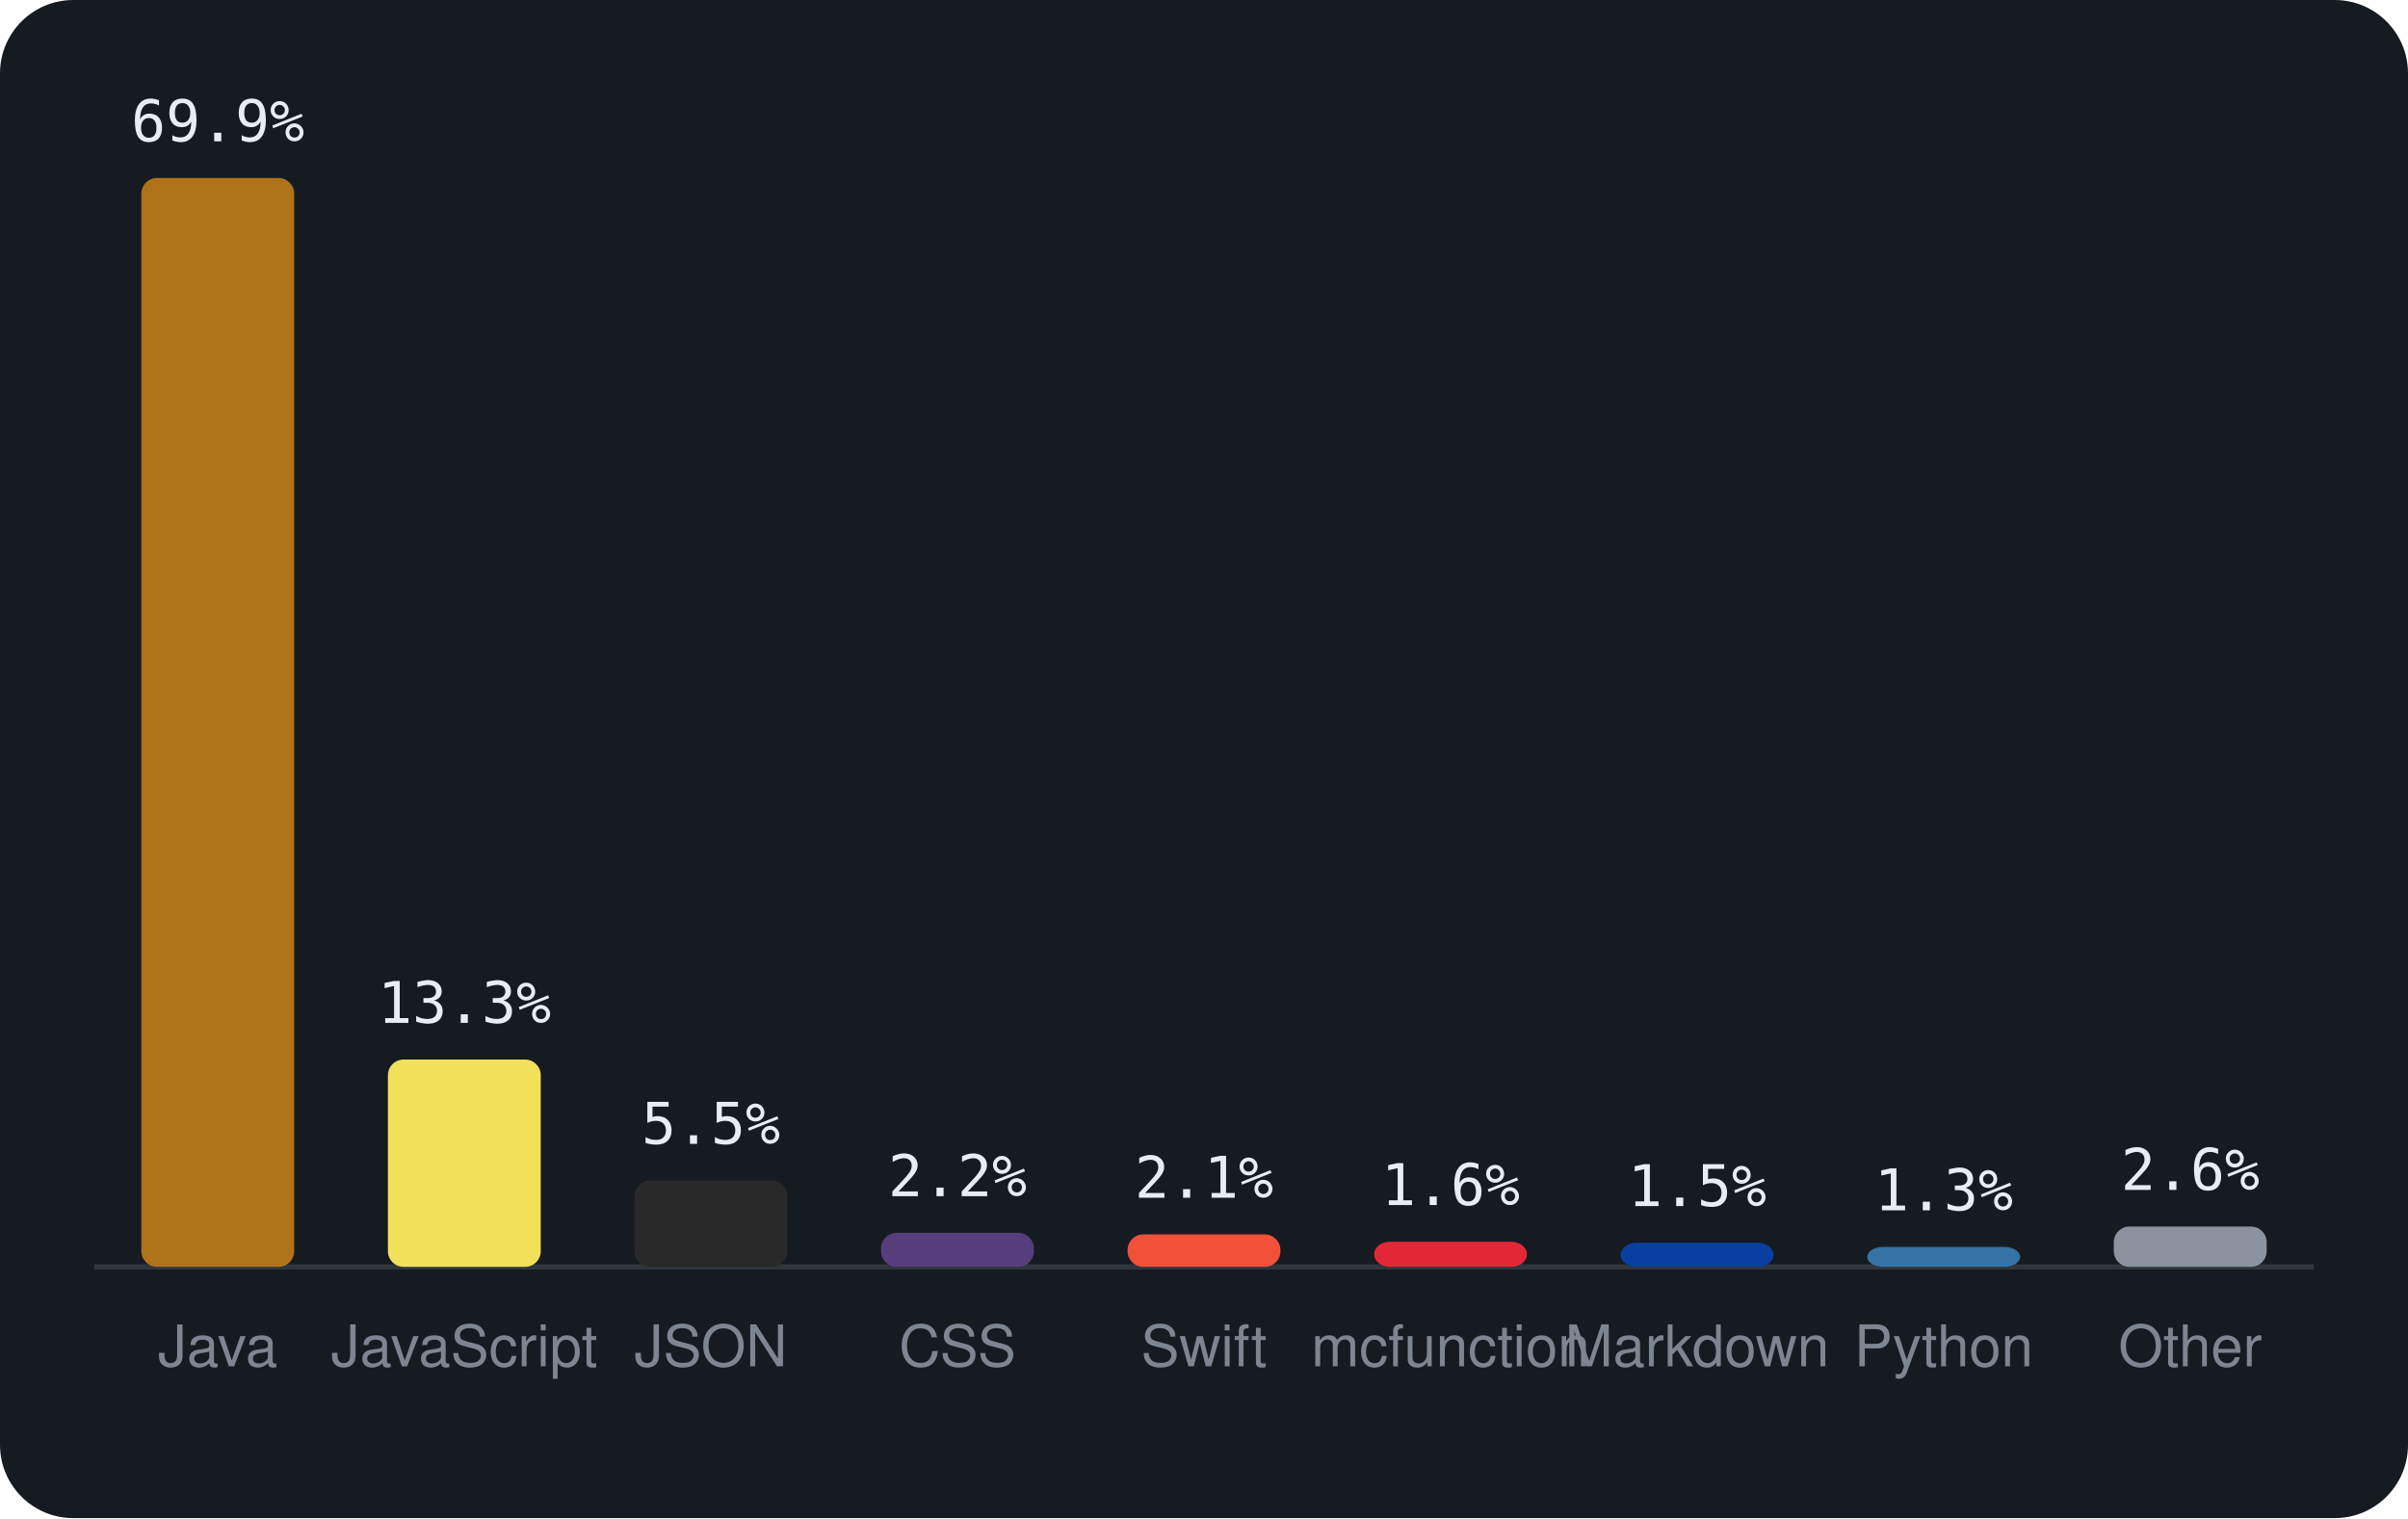
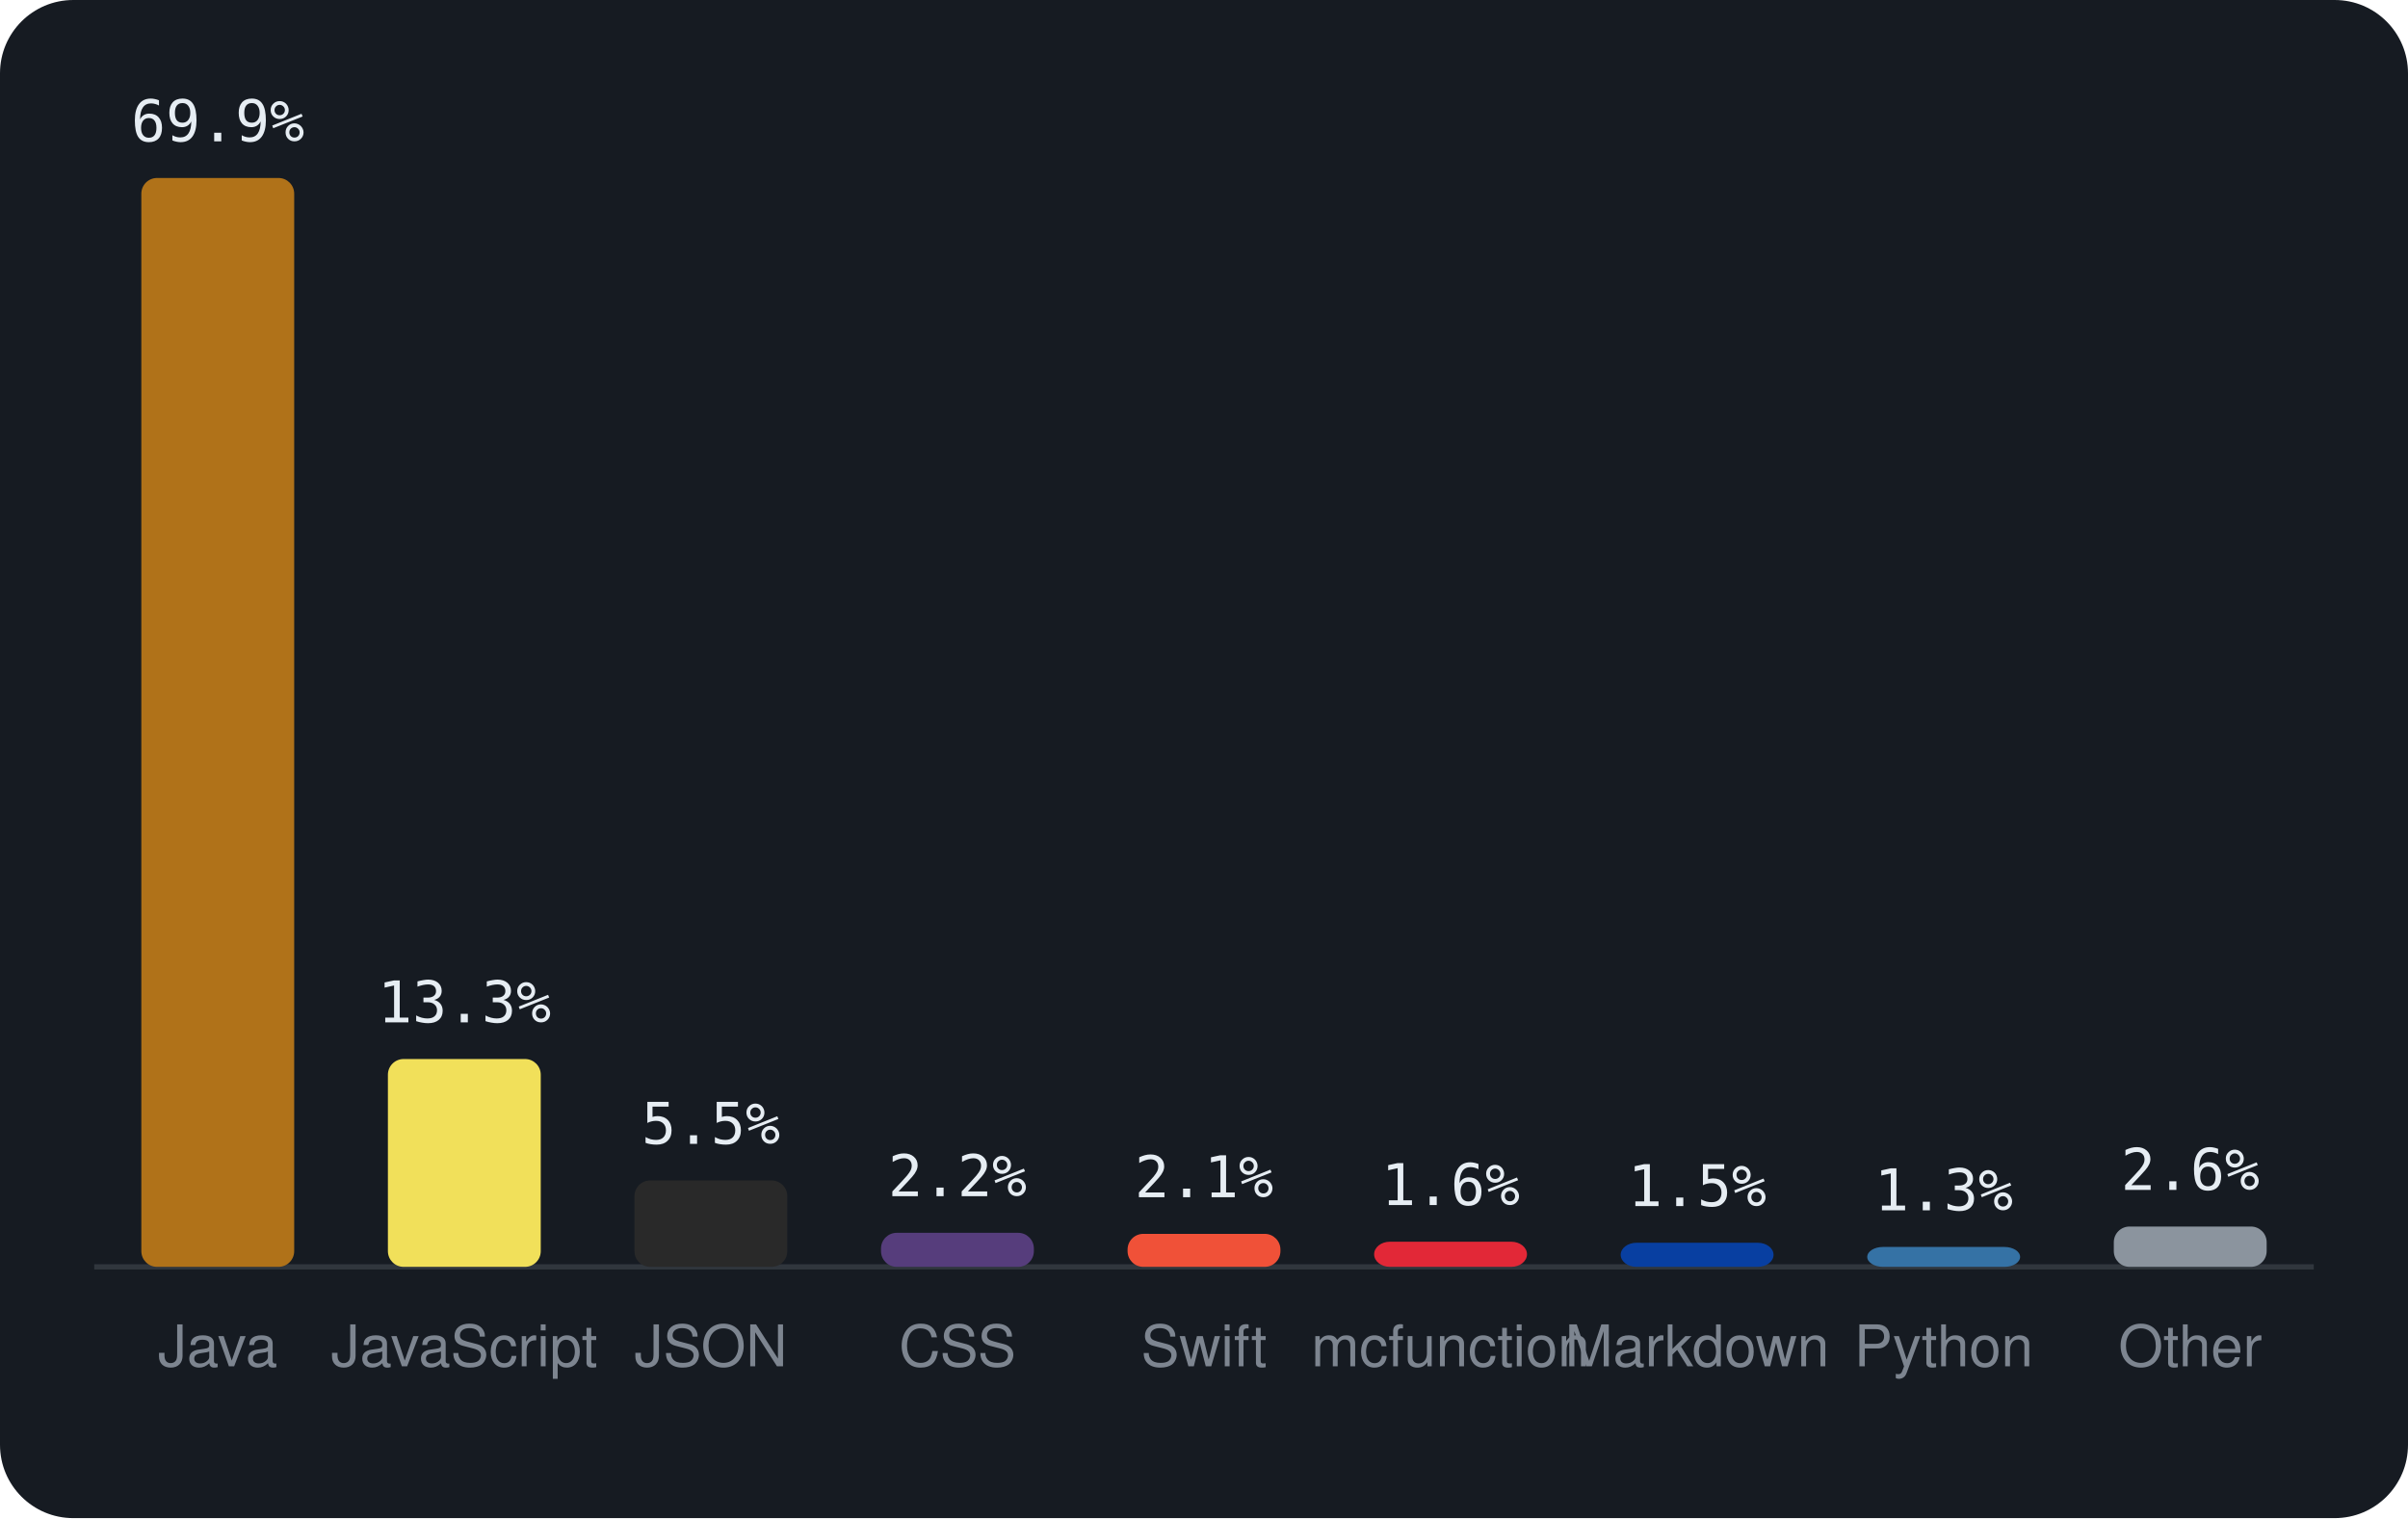
<svg xmlns="http://www.w3.org/2000/svg" viewBox="0 0 460 290" width="460" height="290" font-family="-apple-system,BlinkMacSystemFont,'Segoe UI',Helvetica,Arial,sans-serif">
  <rect width="460" height="290" rx="14" fill="#161b22" />
  <line x1="18" y1="242" x2="442" y2="242" stroke="#30363d" />
  <rect x="27.0" y="34.0" width="29.2" height="208.0" rx="3" fill="#b07219" />
  <text x="41.6" y="27.0" text-anchor="middle" font-size="11" font-family="monospace" fill="#e6edf3">69.9%</text>
  <text x="41.6" y="261" text-anchor="middle" font-size="11" fill="#7d8590">Java</text>
-   <rect x="74.1" y="202.4" width="29.2" height="39.6" rx="3" fill="#f1e05a" />
-   <text x="88.7" y="195.4" text-anchor="middle" font-size="11" font-family="monospace" fill="#e6edf3">13.3%</text>
+   <rect x="74.1" y="202.3" width="29.2" height="39.7" rx="3" fill="#f1e05a" />
+   <text x="88.7" y="195.3" text-anchor="middle" font-size="11" font-family="monospace" fill="#e6edf3">13.3%</text>
  <text x="88.7" y="261" text-anchor="middle" font-size="11" fill="#7d8590">JavaScript</text>
  <rect x="121.2" y="225.5" width="29.2" height="16.5" rx="3" fill="#292929" />
  <text x="135.8" y="218.5" text-anchor="middle" font-size="11" font-family="monospace" fill="#e6edf3">5.5%</text>
  <text x="135.8" y="261" text-anchor="middle" font-size="11" fill="#7d8590">JSON</text>
  <rect x="168.3" y="235.5" width="29.2" height="6.5" rx="3" fill="#563d7c" />
  <text x="182.9" y="228.5" text-anchor="middle" font-size="11" font-family="monospace" fill="#e6edf3">2.2%</text>
  <text x="182.9" y="261" text-anchor="middle" font-size="11" fill="#7d8590">CSS</text>
-   <rect x="215.4" y="235.8" width="29.2" height="6.2" rx="3" fill="#F05138" />
-   <text x="230.0" y="228.8" text-anchor="middle" font-size="11" font-family="monospace" fill="#e6edf3">2.1%</text>
+   <rect x="215.4" y="235.7" width="29.2" height="6.3" rx="3" fill="#F05138" />
+   <text x="230.0" y="228.7" text-anchor="middle" font-size="11" font-family="monospace" fill="#e6edf3">2.1%</text>
  <text x="230.0" y="261" text-anchor="middle" font-size="11" fill="#7d8590">Swift</text>
  <rect x="262.5" y="237.2" width="29.2" height="4.8" rx="3" fill="#E22837" />
  <text x="277.1" y="230.2" text-anchor="middle" font-size="11" font-family="monospace" fill="#e6edf3">1.6%</text>
  <text x="277.1" y="261" text-anchor="middle" font-size="11" fill="#7d8590">mcfunction</text>
  <rect x="309.6" y="237.4" width="29.2" height="4.6" rx="3" fill="#083fa1" />
  <text x="324.2" y="230.4" text-anchor="middle" font-size="11" font-family="monospace" fill="#e6edf3">1.5%</text>
  <text x="324.2" y="261" text-anchor="middle" font-size="11" fill="#7d8590">Markdown</text>
  <rect x="356.7" y="238.2" width="29.2" height="3.8" rx="3" fill="#3572A5" />
  <text x="371.3" y="231.2" text-anchor="middle" font-size="11" font-family="monospace" fill="#e6edf3">1.3%</text>
  <text x="371.3" y="261" text-anchor="middle" font-size="11" fill="#7d8590">Python</text>
  <rect x="403.8" y="234.3" width="29.2" height="7.7" rx="3" fill="#8b949e" />
  <text x="418.4" y="227.3" text-anchor="middle" font-size="11" font-family="monospace" fill="#e6edf3">2.6%</text>
  <text x="418.4" y="261" text-anchor="middle" font-size="11" fill="#7d8590">Other</text>
</svg>
